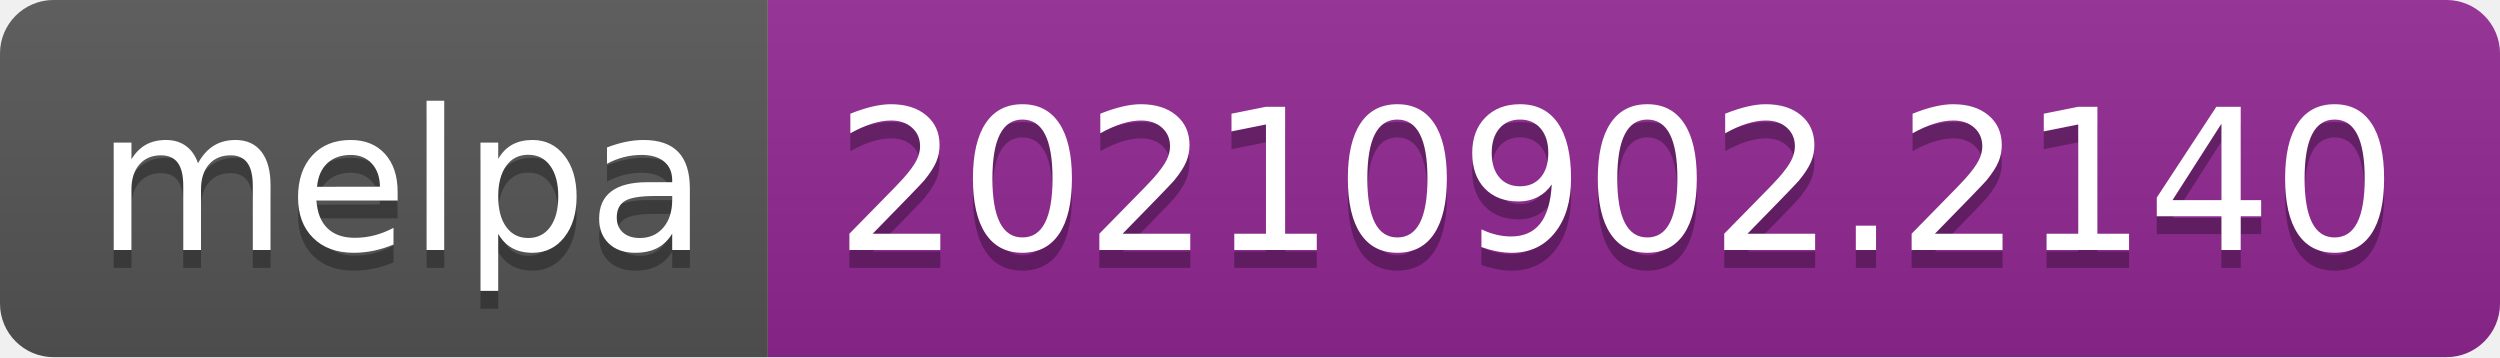
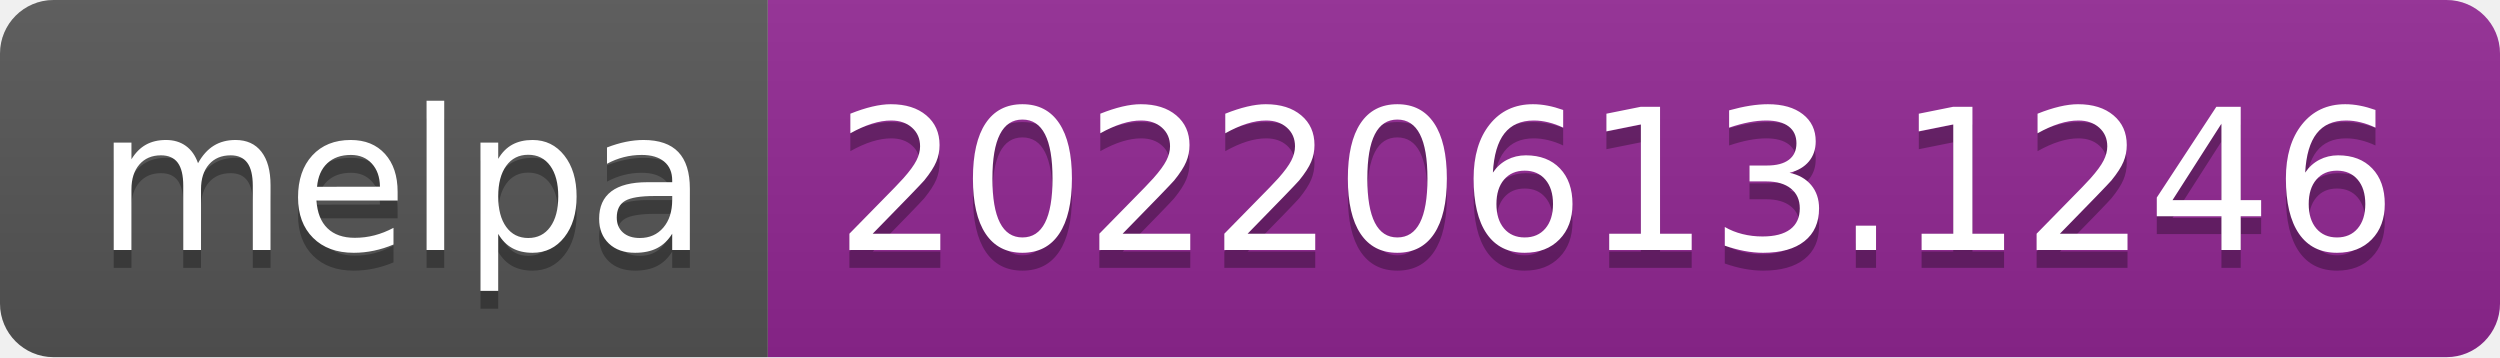
- <svg xmlns="http://www.w3.org/2000/svg" width="140" height="20" role="img" aria-label="melpa: 20210902.2140">
+ <svg xmlns="http://www.w3.org/2000/svg" width="140" height="20" role="img" aria-label="melpa: 20220613.1246">
  <linearGradient id="s" x2="0" y2="100%">
    <stop offset="0" stop-color="#bbb" stop-opacity=".1" />
    <stop offset="1" stop-opacity=".1" />
  </linearGradient>
  <clipPath id="r">
    <rect width="140" height="20" rx="3" fill="#fff" />
  </clipPath>
  <g clip-path="url(#r)">
    <rect width="43" height="20" fill="#555" />
    <rect x="43" width="97" height="20" fill="#922793" />
    <rect width="140" height="20" fill="url(#s)" />
  </g>
  <g fill="#fff" text-anchor="middle" font-family="Verdana,Geneva,DejaVu Sans,sans-serif" text-rendering="geometricPrecision" font-size="110">
    <text aria-hidden="true" x="225" y="150" fill="#010101" fill-opacity=".3" transform="scale(.1)" textLength="330">melpa</text>
    <text x="225" y="140" transform="scale(.1)" fill="#fff" textLength="330">melpa</text>
-     <text aria-hidden="true" x="905" y="150" fill="#010101" fill-opacity=".3" transform="scale(.1)" textLength="870">20210902.2140</text>
-     <text x="905" y="140" transform="scale(.1)" fill="#fff" textLength="870">20210902.2140</text>
+     <text aria-hidden="true" x="905" y="150" fill="#010101" fill-opacity=".3" transform="scale(.1)" textLength="870">20220613.1246</text>
+     <text x="905" y="140" transform="scale(.1)" fill="#fff" textLength="870">20220613.1246</text>
  </g>
</svg>
